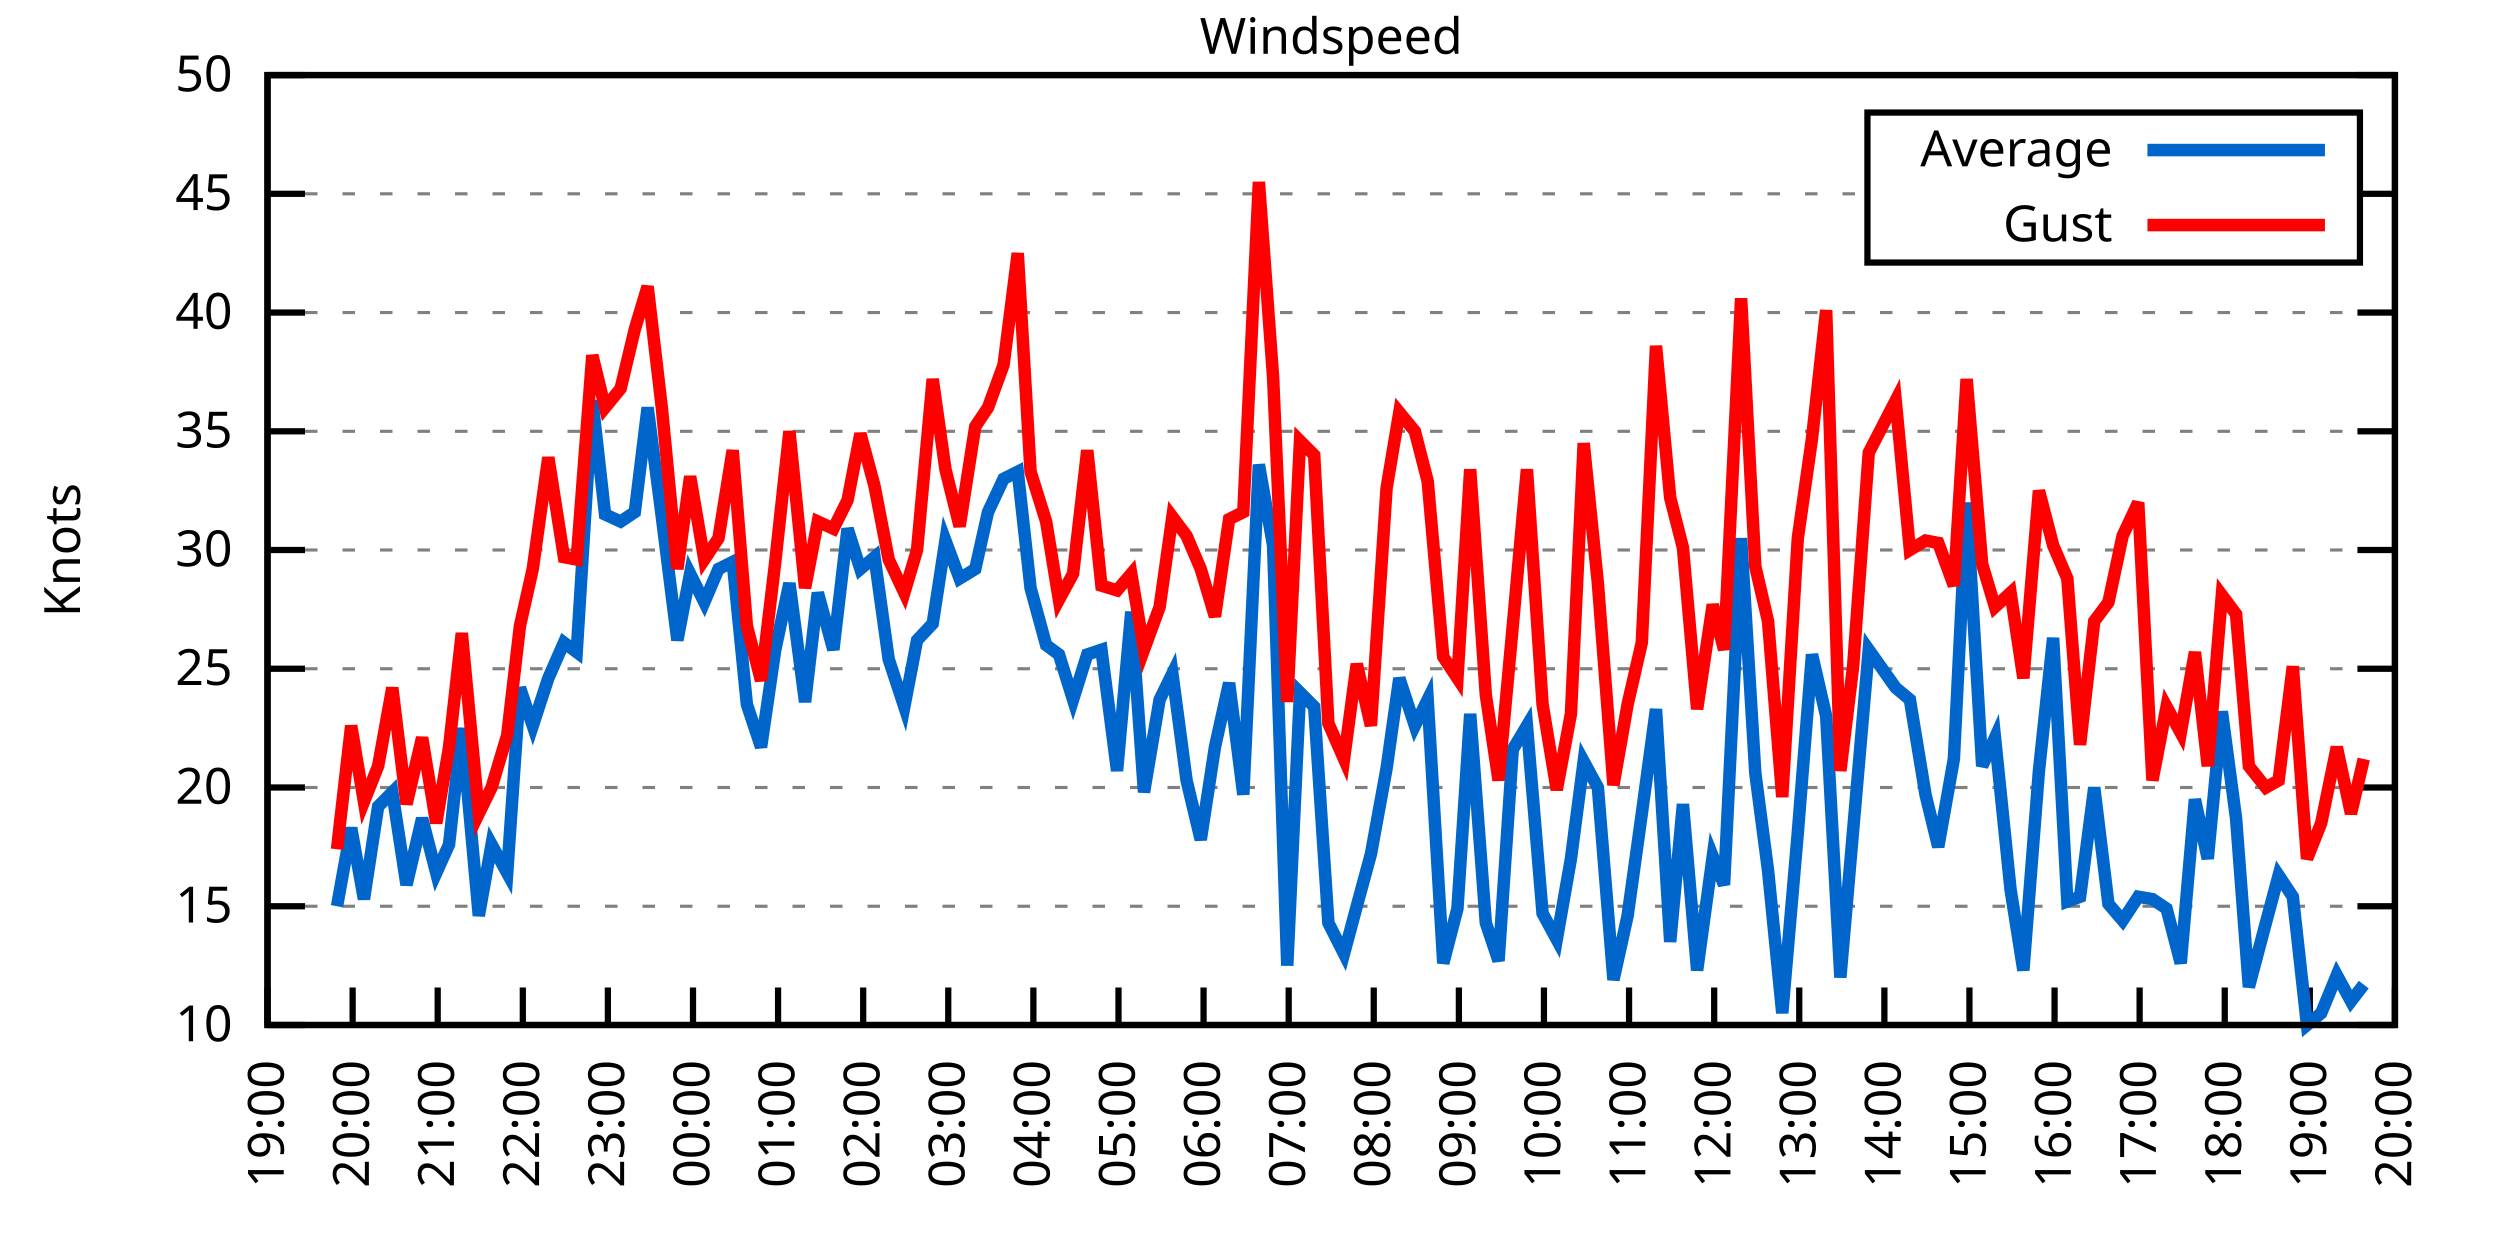
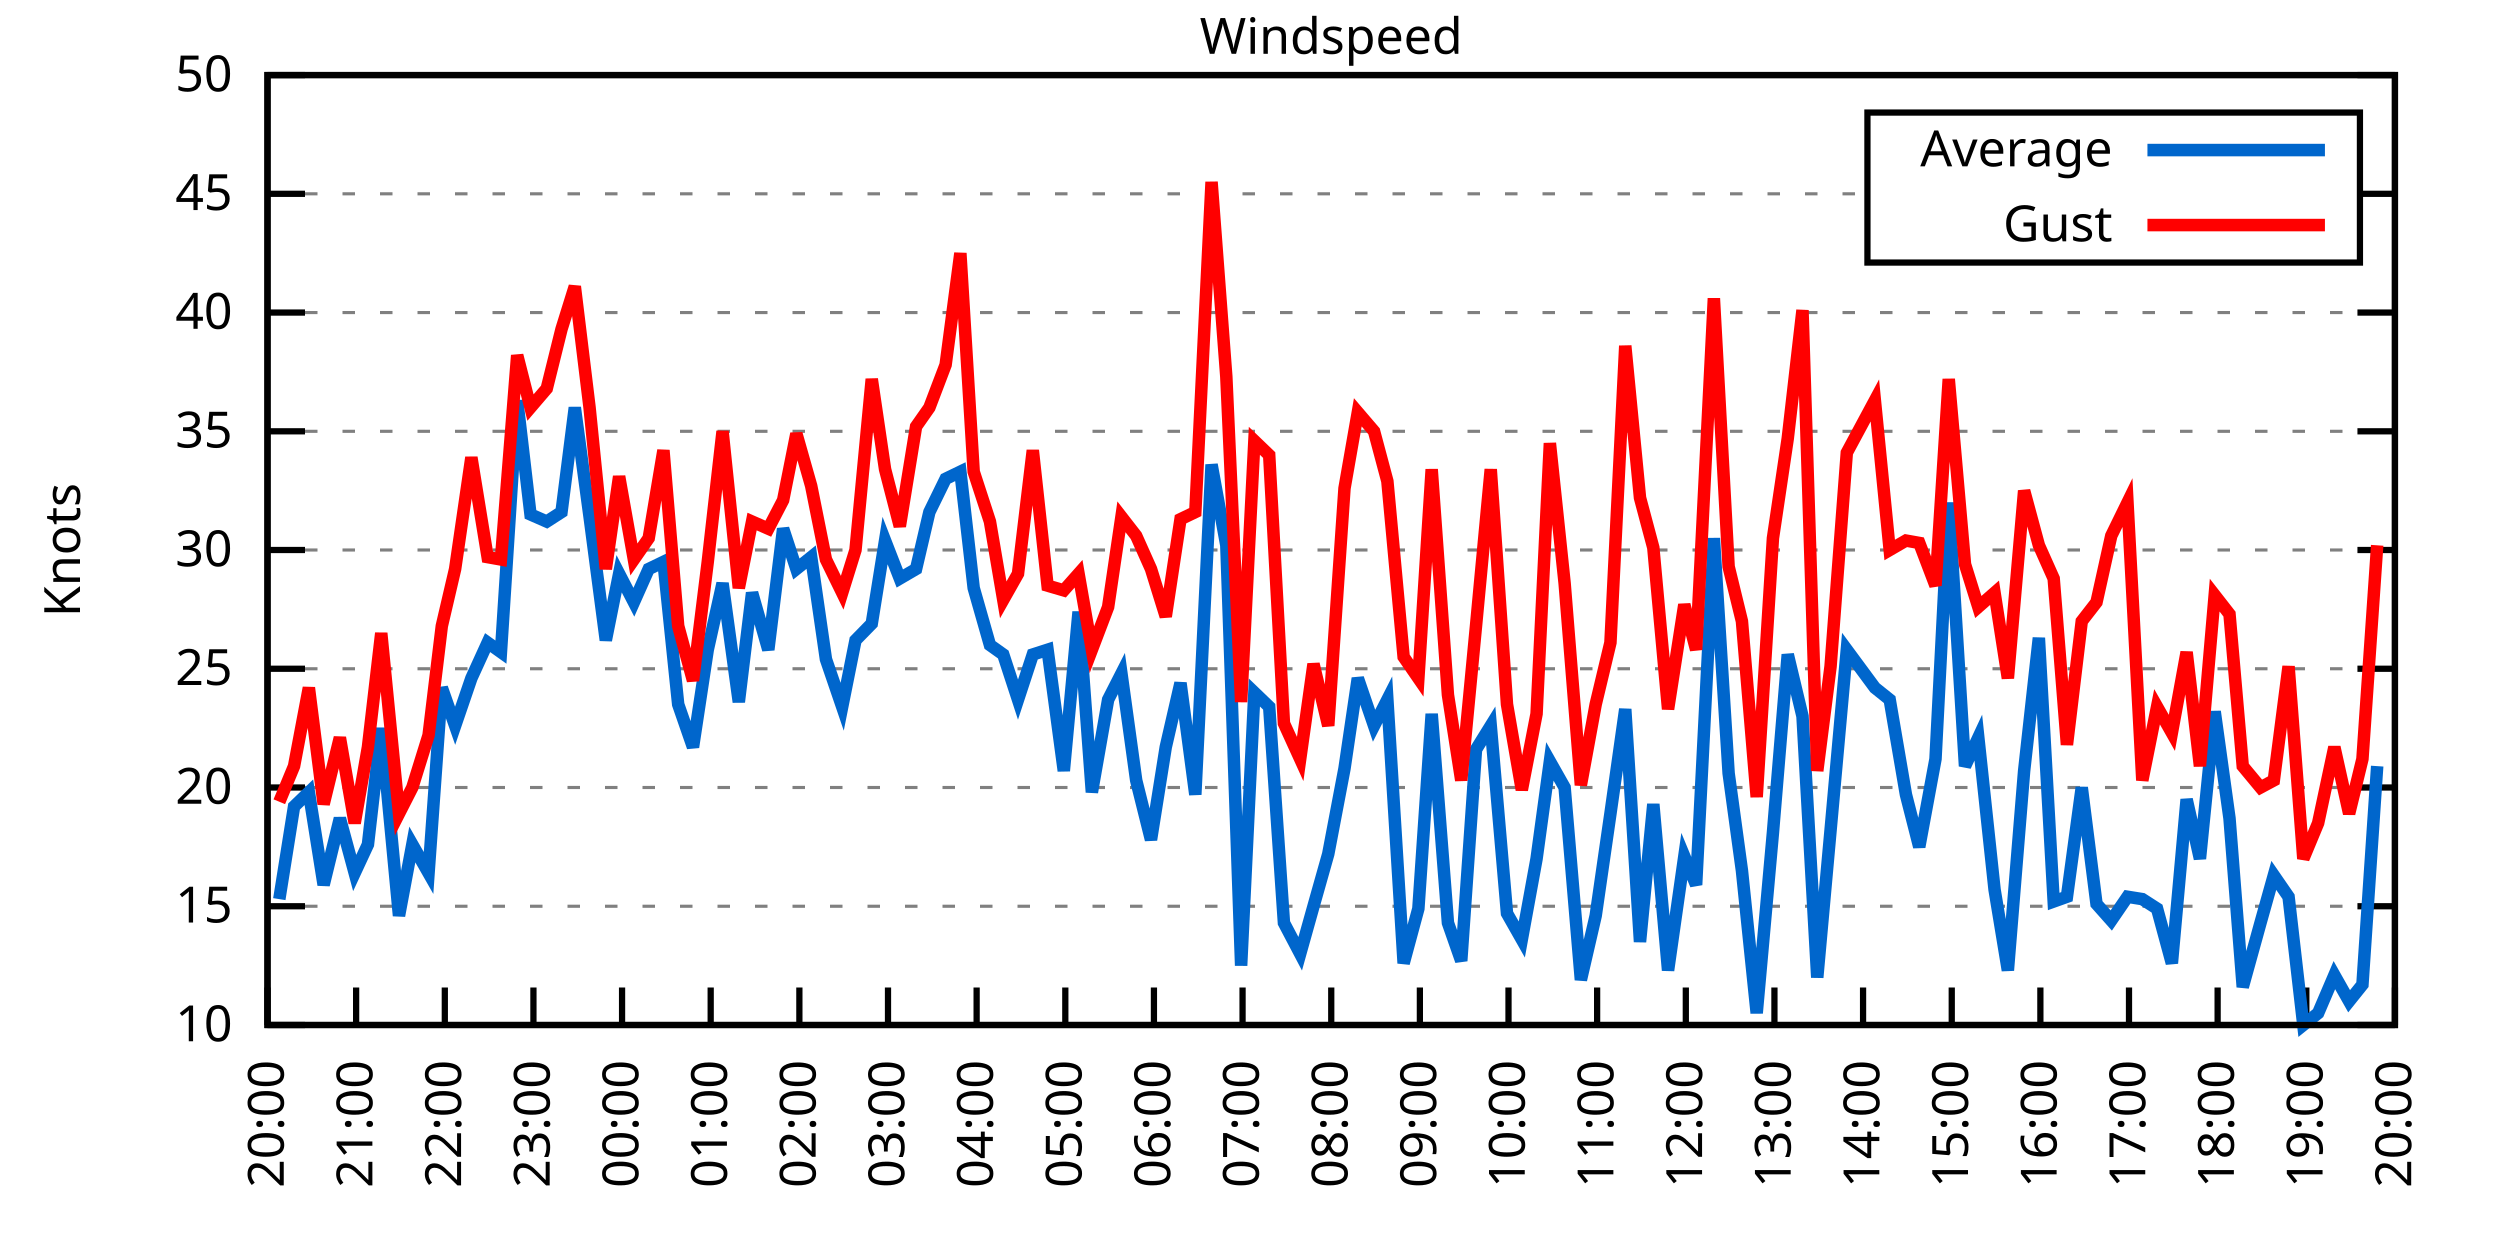
<svg xmlns="http://www.w3.org/2000/svg" xmlns:xlink="http://www.w3.org/1999/xlink" width="400" height="200" viewBox="0 0 400 200">
  <g id="gnuplot_canvas">
    <rect x="0" y="0" width="400" height="200" fill="none" />
    <defs>
      <circle id="gpDot" r="0.5" stroke-width="0.5" stroke="currentColor" />
      <path id="gpPt0" stroke-width="0.333" stroke="currentColor" d="M-1,0 h2 M0,-1 v2" />
      <path id="gpPt1" stroke-width="0.333" stroke="currentColor" d="M-1,-1 L1,1 M1,-1 L-1,1" />
      <path id="gpPt2" stroke-width="0.333" stroke="currentColor" d="M-1,0 L1,0 M0,-1 L0,1 M-1,-1 L1,1 M-1,1 L1,-1" />
      <rect id="gpPt3" stroke-width="0.333" stroke="currentColor" x="-1" y="-1" width="2" height="2" />
      <rect id="gpPt4" stroke-width="0.333" stroke="currentColor" fill="currentColor" x="-1" y="-1" width="2" height="2" />
      <circle id="gpPt5" stroke-width="0.333" stroke="currentColor" cx="0" cy="0" r="1" />
      <use xlink:href="#gpPt5" id="gpPt6" fill="currentColor" stroke="none" />
      <path id="gpPt7" stroke-width="0.333" stroke="currentColor" d="M0,-1.33 L-1.33,0.67 L1.33,0.67 z" />
      <use xlink:href="#gpPt7" id="gpPt8" fill="currentColor" stroke="none" />
      <use xlink:href="#gpPt7" id="gpPt9" stroke="currentColor" transform="rotate(180)" />
      <use xlink:href="#gpPt9" id="gpPt10" fill="currentColor" stroke="none" />
      <use xlink:href="#gpPt3" id="gpPt11" stroke="currentColor" transform="rotate(45)" />
      <use xlink:href="#gpPt11" id="gpPt12" fill="currentColor" stroke="none" />
      <path id="gpPt13" stroke-width="0.333" stroke="currentColor" d="M0,1.330 L1.265,0.411 L0.782,-1.067 L-0.782,-1.076 L-1.265,0.411 z" />
      <use xlink:href="#gpPt13" id="gpPt14" fill="currentColor" stroke="none" />
      <filter id="textbox" filterUnits="objectBoundingBox" x="0" y="0" height="1" width="1">
        <feFlood flood-color="white" flood-opacity="1" result="bgnd" />
        <feComposite in="SourceGraphic" in2="bgnd" operator="atop" />
      </filter>
      <filter id="greybox" filterUnits="objectBoundingBox" x="0" y="0" height="1" width="1">
        <feFlood flood-color="lightgrey" flood-opacity="1" result="grey" />
        <feComposite in="SourceGraphic" in2="grey" operator="atop" />
      </filter>
    </defs>
    <g fill="none" color="white" stroke="currentColor" stroke-width="1.00" stroke-linecap="butt" stroke-linejoin="miter">
</g>
    <g fill="none" color="black" stroke="currentColor" stroke-width="1.00" stroke-linecap="butt" stroke-linejoin="miter">
      <g stroke="none" shape-rendering="crispEdges">
        <polygon fill="rgb(255, 255, 255)" points="42.80,164.00 383.18,164.00 383.18,12.02 42.80,12.02 " />
      </g>
    </g>
    <g fill="none" color="black" stroke="currentColor" stroke-width="1.00" stroke-linecap="butt" stroke-linejoin="miter">
</g>
    <g fill="none" color="black" stroke="black" stroke-width="0.50" stroke-linecap="butt" stroke-linejoin="miter">
</g>
    <g fill="none" color="gray" stroke="currentColor" stroke-width="0.50" stroke-linecap="butt" stroke-linejoin="miter">
      <path stroke="gray" stroke-dasharray="2,4" class="gridline" d="M42.80,164.00 L383.19,164.00  " />
    </g>
    <g fill="none" color="gray" stroke="gray" stroke-width="1.00" stroke-linecap="butt" stroke-linejoin="miter">
</g>
    <g fill="none" color="black" stroke="currentColor" stroke-width="1.00" stroke-linecap="butt" stroke-linejoin="miter">
      <path stroke="black" d="M42.80,164.00 L48.80,164.00 M383.19,164.00 L377.19,164.00  " />
      <g transform="translate(37.20,166.60)" stroke="none" fill="black" font-family="Sans" font-size="8.00" text-anchor="end">
        <text>
          <tspan font-family="Sans"> 10</tspan>
        </text>
      </g>
    </g>
    <g fill="none" color="black" stroke="currentColor" stroke-width="1.00" stroke-linecap="butt" stroke-linejoin="miter">
</g>
    <g fill="none" color="black" stroke="black" stroke-width="0.50" stroke-linecap="butt" stroke-linejoin="miter">
</g>
    <g fill="none" color="gray" stroke="currentColor" stroke-width="0.50" stroke-linecap="butt" stroke-linejoin="miter">
      <path stroke="gray" stroke-dasharray="2,4" class="gridline" d="M42.80,145.00 L383.19,145.00  " />
    </g>
    <g fill="none" color="gray" stroke="gray" stroke-width="1.00" stroke-linecap="butt" stroke-linejoin="miter">
</g>
    <g fill="none" color="black" stroke="currentColor" stroke-width="1.00" stroke-linecap="butt" stroke-linejoin="miter">
      <path stroke="black" d="M42.80,145.00 L48.80,145.00 M383.19,145.00 L377.19,145.00  " />
      <g transform="translate(37.20,147.60)" stroke="none" fill="black" font-family="Sans" font-size="8.00" text-anchor="end">
        <text>
          <tspan font-family="Sans"> 15</tspan>
        </text>
      </g>
    </g>
    <g fill="none" color="black" stroke="currentColor" stroke-width="1.00" stroke-linecap="butt" stroke-linejoin="miter">
</g>
    <g fill="none" color="black" stroke="black" stroke-width="0.50" stroke-linecap="butt" stroke-linejoin="miter">
</g>
    <g fill="none" color="gray" stroke="currentColor" stroke-width="0.50" stroke-linecap="butt" stroke-linejoin="miter">
      <path stroke="gray" stroke-dasharray="2,4" class="gridline" d="M42.80,126.00 L383.19,126.00  " />
    </g>
    <g fill="none" color="gray" stroke="gray" stroke-width="1.00" stroke-linecap="butt" stroke-linejoin="miter">
</g>
    <g fill="none" color="black" stroke="currentColor" stroke-width="1.00" stroke-linecap="butt" stroke-linejoin="miter">
      <path stroke="black" d="M42.80,126.00 L48.80,126.00 M383.19,126.00 L377.19,126.00  " />
      <g transform="translate(37.20,128.60)" stroke="none" fill="black" font-family="Sans" font-size="8.00" text-anchor="end">
        <text>
          <tspan font-family="Sans"> 20</tspan>
        </text>
      </g>
    </g>
    <g fill="none" color="black" stroke="currentColor" stroke-width="1.00" stroke-linecap="butt" stroke-linejoin="miter">
</g>
    <g fill="none" color="black" stroke="black" stroke-width="0.50" stroke-linecap="butt" stroke-linejoin="miter">
</g>
    <g fill="none" color="gray" stroke="currentColor" stroke-width="0.50" stroke-linecap="butt" stroke-linejoin="miter">
      <path stroke="gray" stroke-dasharray="2,4" class="gridline" d="M42.80,107.00 L383.19,107.00  " />
    </g>
    <g fill="none" color="gray" stroke="gray" stroke-width="1.00" stroke-linecap="butt" stroke-linejoin="miter">
</g>
    <g fill="none" color="black" stroke="currentColor" stroke-width="1.00" stroke-linecap="butt" stroke-linejoin="miter">
      <path stroke="black" d="M42.80,107.00 L48.80,107.00 M383.19,107.00 L377.19,107.00  " />
      <g transform="translate(37.20,109.60)" stroke="none" fill="black" font-family="Sans" font-size="8.00" text-anchor="end">
        <text>
          <tspan font-family="Sans"> 25</tspan>
        </text>
      </g>
    </g>
    <g fill="none" color="black" stroke="currentColor" stroke-width="1.00" stroke-linecap="butt" stroke-linejoin="miter">
</g>
    <g fill="none" color="black" stroke="black" stroke-width="0.50" stroke-linecap="butt" stroke-linejoin="miter">
</g>
    <g fill="none" color="gray" stroke="currentColor" stroke-width="0.50" stroke-linecap="butt" stroke-linejoin="miter">
      <path stroke="gray" stroke-dasharray="2,4" class="gridline" d="M42.80,88.00 L383.19,88.00  " />
    </g>
    <g fill="none" color="gray" stroke="gray" stroke-width="1.00" stroke-linecap="butt" stroke-linejoin="miter">
</g>
    <g fill="none" color="black" stroke="currentColor" stroke-width="1.00" stroke-linecap="butt" stroke-linejoin="miter">
      <path stroke="black" d="M42.80,88.00 L48.80,88.00 M383.19,88.00 L377.19,88.00  " />
      <g transform="translate(37.20,90.60)" stroke="none" fill="black" font-family="Sans" font-size="8.00" text-anchor="end">
        <text>
          <tspan font-family="Sans"> 30</tspan>
        </text>
      </g>
    </g>
    <g fill="none" color="black" stroke="currentColor" stroke-width="1.00" stroke-linecap="butt" stroke-linejoin="miter">
</g>
    <g fill="none" color="black" stroke="black" stroke-width="0.50" stroke-linecap="butt" stroke-linejoin="miter">
</g>
    <g fill="none" color="gray" stroke="currentColor" stroke-width="0.50" stroke-linecap="butt" stroke-linejoin="miter">
      <path stroke="gray" stroke-dasharray="2,4" class="gridline" d="M42.80,69.01 L383.19,69.01  " />
    </g>
    <g fill="none" color="gray" stroke="gray" stroke-width="1.00" stroke-linecap="butt" stroke-linejoin="miter">
</g>
    <g fill="none" color="black" stroke="currentColor" stroke-width="1.00" stroke-linecap="butt" stroke-linejoin="miter">
      <path stroke="black" d="M42.80,69.01 L48.80,69.01 M383.19,69.01 L377.19,69.01  " />
      <g transform="translate(37.20,71.61)" stroke="none" fill="black" font-family="Sans" font-size="8.00" text-anchor="end">
        <text>
          <tspan font-family="Sans"> 35</tspan>
        </text>
      </g>
    </g>
    <g fill="none" color="black" stroke="currentColor" stroke-width="1.00" stroke-linecap="butt" stroke-linejoin="miter">
</g>
    <g fill="none" color="black" stroke="black" stroke-width="0.50" stroke-linecap="butt" stroke-linejoin="miter">
</g>
    <g fill="none" color="gray" stroke="currentColor" stroke-width="0.50" stroke-linecap="butt" stroke-linejoin="miter">
      <path stroke="gray" stroke-dasharray="2,4" class="gridline" d="M42.80,50.01 L383.19,50.01  " />
    </g>
    <g fill="none" color="gray" stroke="gray" stroke-width="1.00" stroke-linecap="butt" stroke-linejoin="miter">
</g>
    <g fill="none" color="black" stroke="currentColor" stroke-width="1.00" stroke-linecap="butt" stroke-linejoin="miter">
      <path stroke="black" d="M42.80,50.01 L48.80,50.01 M383.19,50.01 L377.19,50.01  " />
      <g transform="translate(37.20,52.61)" stroke="none" fill="black" font-family="Sans" font-size="8.00" text-anchor="end">
        <text>
          <tspan font-family="Sans"> 40</tspan>
        </text>
      </g>
    </g>
    <g fill="none" color="black" stroke="currentColor" stroke-width="1.00" stroke-linecap="butt" stroke-linejoin="miter">
</g>
    <g fill="none" color="black" stroke="black" stroke-width="0.50" stroke-linecap="butt" stroke-linejoin="miter">
</g>
    <g fill="none" color="gray" stroke="currentColor" stroke-width="0.50" stroke-linecap="butt" stroke-linejoin="miter">
      <path stroke="gray" stroke-dasharray="2,4" class="gridline" d="M42.80,31.01 L298.79,31.01 M377.59,31.01 L383.19,31.01  " />
    </g>
    <g fill="none" color="gray" stroke="gray" stroke-width="1.00" stroke-linecap="butt" stroke-linejoin="miter">
</g>
    <g fill="none" color="black" stroke="currentColor" stroke-width="1.00" stroke-linecap="butt" stroke-linejoin="miter">
      <path stroke="black" d="M42.80,31.01 L48.80,31.01 M383.19,31.01 L377.19,31.01  " />
      <g transform="translate(37.20,33.61)" stroke="none" fill="black" font-family="Sans" font-size="8.00" text-anchor="end">
        <text>
          <tspan font-family="Sans"> 45</tspan>
        </text>
      </g>
    </g>
    <g fill="none" color="black" stroke="currentColor" stroke-width="1.00" stroke-linecap="butt" stroke-linejoin="miter">
</g>
    <g fill="none" color="black" stroke="black" stroke-width="0.50" stroke-linecap="butt" stroke-linejoin="miter">
</g>
    <g fill="none" color="gray" stroke="currentColor" stroke-width="0.50" stroke-linecap="butt" stroke-linejoin="miter">
      <path stroke="gray" stroke-dasharray="2,4" class="gridline" d="M42.80,12.01 L383.19,12.01  " />
    </g>
    <g fill="none" color="gray" stroke="gray" stroke-width="1.00" stroke-linecap="butt" stroke-linejoin="miter">
</g>
    <g fill="none" color="black" stroke="currentColor" stroke-width="1.00" stroke-linecap="butt" stroke-linejoin="miter">
      <path stroke="black" d="M42.80,12.01 L48.80,12.01 M383.19,12.01 L377.19,12.01  " />
      <g transform="translate(37.20,14.61)" stroke="none" fill="black" font-family="Sans" font-size="8.00" text-anchor="end">
        <text>
          <tspan font-family="Sans"> 50</tspan>
        </text>
      </g>
    </g>
    <g fill="none" color="black" stroke="currentColor" stroke-width="1.00" stroke-linecap="butt" stroke-linejoin="miter">
      <path stroke="black" d="M42.80,164.00 L42.80,158.00  " />
      <g transform="translate(45.40,169.60) rotate(270.00)" stroke="none" fill="black" font-family="Sans" font-size="8.00" text-anchor="end">
        <text>
-           <tspan font-family="Sans">19:00</tspan>
-         </text>
-       </g>
-     </g>
-     <g fill="none" color="black" stroke="currentColor" stroke-width="1.00" stroke-linecap="butt" stroke-linejoin="miter">
-       <path stroke="black" d="M56.42,164.00 L56.42,158.00  " />
-       <g transform="translate(59.02,169.60) rotate(270.00)" stroke="none" fill="black" font-family="Sans" font-size="8.00" text-anchor="end">
-         <text>
          <tspan font-family="Sans">20:00</tspan>
        </text>
      </g>
    </g>
    <g fill="none" color="black" stroke="currentColor" stroke-width="1.00" stroke-linecap="butt" stroke-linejoin="miter">
-       <path stroke="black" d="M70.03,164.00 L70.03,158.00  " />
-       <g transform="translate(72.63,169.60) rotate(270.00)" stroke="none" fill="black" font-family="Sans" font-size="8.00" text-anchor="end">
+       <path stroke="black" d="M56.98,164.00 L56.98,158.00  " />
+       <g transform="translate(59.58,169.60) rotate(270.00)" stroke="none" fill="black" font-family="Sans" font-size="8.00" text-anchor="end">
        <text>
          <tspan font-family="Sans">21:00</tspan>
        </text>
      </g>
    </g>
    <g fill="none" color="black" stroke="currentColor" stroke-width="1.00" stroke-linecap="butt" stroke-linejoin="miter">
-       <path stroke="black" d="M83.65,164.00 L83.65,158.00  " />
-       <g transform="translate(86.25,169.60) rotate(270.00)" stroke="none" fill="black" font-family="Sans" font-size="8.00" text-anchor="end">
+       <path stroke="black" d="M71.17,164.00 L71.17,158.00  " />
+       <g transform="translate(73.77,169.60) rotate(270.00)" stroke="none" fill="black" font-family="Sans" font-size="8.00" text-anchor="end">
        <text>
          <tspan font-family="Sans">22:00</tspan>
        </text>
      </g>
    </g>
    <g fill="none" color="black" stroke="currentColor" stroke-width="1.00" stroke-linecap="butt" stroke-linejoin="miter">
-       <path stroke="black" d="M97.26,164.00 L97.26,158.00  " />
-       <g transform="translate(99.86,169.60) rotate(270.00)" stroke="none" fill="black" font-family="Sans" font-size="8.00" text-anchor="end">
+       <path stroke="black" d="M85.35,164.00 L85.35,158.00  " />
+       <g transform="translate(87.95,169.60) rotate(270.00)" stroke="none" fill="black" font-family="Sans" font-size="8.00" text-anchor="end">
        <text>
          <tspan font-family="Sans">23:00</tspan>
        </text>
      </g>
    </g>
    <g fill="none" color="black" stroke="currentColor" stroke-width="1.00" stroke-linecap="butt" stroke-linejoin="miter">
-       <path stroke="black" d="M110.88,164.00 L110.88,158.00  " />
-       <g transform="translate(113.48,169.60) rotate(270.00)" stroke="none" fill="black" font-family="Sans" font-size="8.00" text-anchor="end">
+       <path stroke="black" d="M99.53,164.00 L99.53,158.00  " />
+       <g transform="translate(102.13,169.60) rotate(270.00)" stroke="none" fill="black" font-family="Sans" font-size="8.00" text-anchor="end">
        <text>
          <tspan font-family="Sans">00:00</tspan>
        </text>
      </g>
    </g>
    <g fill="none" color="black" stroke="currentColor" stroke-width="1.00" stroke-linecap="butt" stroke-linejoin="miter">
-       <path stroke="black" d="M124.49,164.00 L124.49,158.00  " />
-       <g transform="translate(127.09,169.60) rotate(270.00)" stroke="none" fill="black" font-family="Sans" font-size="8.00" text-anchor="end">
+       <path stroke="black" d="M113.71,164.00 L113.71,158.00  " />
+       <g transform="translate(116.31,169.60) rotate(270.00)" stroke="none" fill="black" font-family="Sans" font-size="8.00" text-anchor="end">
        <text>
          <tspan font-family="Sans">01:00</tspan>
        </text>
      </g>
    </g>
    <g fill="none" color="black" stroke="currentColor" stroke-width="1.00" stroke-linecap="butt" stroke-linejoin="miter">
-       <path stroke="black" d="M138.11,164.00 L138.11,158.00  " />
-       <g transform="translate(140.71,169.60) rotate(270.00)" stroke="none" fill="black" font-family="Sans" font-size="8.00" text-anchor="end">
+       <path stroke="black" d="M127.90,164.00 L127.90,158.00  " />
+       <g transform="translate(130.50,169.60) rotate(270.00)" stroke="none" fill="black" font-family="Sans" font-size="8.00" text-anchor="end">
        <text>
          <tspan font-family="Sans">02:00</tspan>
        </text>
      </g>
    </g>
    <g fill="none" color="black" stroke="currentColor" stroke-width="1.00" stroke-linecap="butt" stroke-linejoin="miter">
-       <path stroke="black" d="M151.72,164.00 L151.72,158.00  " />
-       <g transform="translate(154.32,169.60) rotate(270.00)" stroke="none" fill="black" font-family="Sans" font-size="8.00" text-anchor="end">
+       <path stroke="black" d="M142.08,164.00 L142.08,158.00  " />
+       <g transform="translate(144.68,169.60) rotate(270.00)" stroke="none" fill="black" font-family="Sans" font-size="8.00" text-anchor="end">
        <text>
          <tspan font-family="Sans">03:00</tspan>
        </text>
      </g>
    </g>
    <g fill="none" color="black" stroke="currentColor" stroke-width="1.00" stroke-linecap="butt" stroke-linejoin="miter">
-       <path stroke="black" d="M165.34,164.00 L165.34,158.00  " />
-       <g transform="translate(167.94,169.60) rotate(270.00)" stroke="none" fill="black" font-family="Sans" font-size="8.00" text-anchor="end">
+       <path stroke="black" d="M156.26,164.00 L156.26,158.00  " />
+       <g transform="translate(158.86,169.60) rotate(270.00)" stroke="none" fill="black" font-family="Sans" font-size="8.00" text-anchor="end">
        <text>
          <tspan font-family="Sans">04:00</tspan>
        </text>
      </g>
    </g>
    <g fill="none" color="black" stroke="currentColor" stroke-width="1.00" stroke-linecap="butt" stroke-linejoin="miter">
-       <path stroke="black" d="M178.96,164.00 L178.96,158.00  " />
-       <g transform="translate(181.56,169.60) rotate(270.00)" stroke="none" fill="black" font-family="Sans" font-size="8.00" text-anchor="end">
+       <path stroke="black" d="M170.45,164.00 L170.45,158.00  " />
+       <g transform="translate(173.05,169.60) rotate(270.00)" stroke="none" fill="black" font-family="Sans" font-size="8.00" text-anchor="end">
        <text>
          <tspan font-family="Sans">05:00</tspan>
        </text>
      </g>
    </g>
    <g fill="none" color="black" stroke="currentColor" stroke-width="1.00" stroke-linecap="butt" stroke-linejoin="miter">
-       <path stroke="black" d="M192.57,164.00 L192.57,158.00  " />
-       <g transform="translate(195.17,169.60) rotate(270.00)" stroke="none" fill="black" font-family="Sans" font-size="8.00" text-anchor="end">
+       <path stroke="black" d="M184.63,164.00 L184.63,158.00  " />
+       <g transform="translate(187.23,169.60) rotate(270.00)" stroke="none" fill="black" font-family="Sans" font-size="8.00" text-anchor="end">
        <text>
          <tspan font-family="Sans">06:00</tspan>
        </text>
      </g>
    </g>
    <g fill="none" color="black" stroke="currentColor" stroke-width="1.00" stroke-linecap="butt" stroke-linejoin="miter">
-       <path stroke="black" d="M206.19,164.00 L206.19,158.00  " />
-       <g transform="translate(208.79,169.60) rotate(270.00)" stroke="none" fill="black" font-family="Sans" font-size="8.00" text-anchor="end">
+       <path stroke="black" d="M198.81,164.00 L198.81,158.00  " />
+       <g transform="translate(201.41,169.60) rotate(270.00)" stroke="none" fill="black" font-family="Sans" font-size="8.00" text-anchor="end">
        <text>
          <tspan font-family="Sans">07:00</tspan>
        </text>
      </g>
    </g>
    <g fill="none" color="black" stroke="currentColor" stroke-width="1.00" stroke-linecap="butt" stroke-linejoin="miter">
-       <path stroke="black" d="M219.80,164.00 L219.80,158.00  " />
-       <g transform="translate(222.40,169.60) rotate(270.00)" stroke="none" fill="black" font-family="Sans" font-size="8.00" text-anchor="end">
+       <path stroke="black" d="M213.00,164.00 L213.00,158.00  " />
+       <g transform="translate(215.60,169.60) rotate(270.00)" stroke="none" fill="black" font-family="Sans" font-size="8.00" text-anchor="end">
        <text>
          <tspan font-family="Sans">08:00</tspan>
        </text>
      </g>
    </g>
    <g fill="none" color="black" stroke="currentColor" stroke-width="1.00" stroke-linecap="butt" stroke-linejoin="miter">
-       <path stroke="black" d="M233.42,164.00 L233.42,158.00  " />
-       <g transform="translate(236.02,169.60) rotate(270.00)" stroke="none" fill="black" font-family="Sans" font-size="8.00" text-anchor="end">
+       <path stroke="black" d="M227.18,164.00 L227.18,158.00  " />
+       <g transform="translate(229.78,169.60) rotate(270.00)" stroke="none" fill="black" font-family="Sans" font-size="8.00" text-anchor="end">
        <text>
          <tspan font-family="Sans">09:00</tspan>
        </text>
      </g>
    </g>
    <g fill="none" color="black" stroke="currentColor" stroke-width="1.00" stroke-linecap="butt" stroke-linejoin="miter">
-       <path stroke="black" d="M247.03,164.00 L247.03,158.00  " />
-       <g transform="translate(249.63,169.60) rotate(270.00)" stroke="none" fill="black" font-family="Sans" font-size="8.00" text-anchor="end">
+       <path stroke="black" d="M241.36,164.00 L241.36,158.00  " />
+       <g transform="translate(243.96,169.60) rotate(270.00)" stroke="none" fill="black" font-family="Sans" font-size="8.00" text-anchor="end">
        <text>
          <tspan font-family="Sans">10:00</tspan>
        </text>
      </g>
    </g>
    <g fill="none" color="black" stroke="currentColor" stroke-width="1.00" stroke-linecap="butt" stroke-linejoin="miter">
-       <path stroke="black" d="M260.65,164.00 L260.65,158.00  " />
-       <g transform="translate(263.25,169.60) rotate(270.00)" stroke="none" fill="black" font-family="Sans" font-size="8.00" text-anchor="end">
+       <path stroke="black" d="M255.54,164.00 L255.54,158.00  " />
+       <g transform="translate(258.14,169.60) rotate(270.00)" stroke="none" fill="black" font-family="Sans" font-size="8.00" text-anchor="end">
        <text>
          <tspan font-family="Sans">11:00</tspan>
        </text>
      </g>
    </g>
    <g fill="none" color="black" stroke="currentColor" stroke-width="1.00" stroke-linecap="butt" stroke-linejoin="miter">
-       <path stroke="black" d="M274.27,164.00 L274.27,158.00  " />
-       <g transform="translate(276.87,169.60) rotate(270.00)" stroke="none" fill="black" font-family="Sans" font-size="8.00" text-anchor="end">
+       <path stroke="black" d="M269.73,164.00 L269.73,158.00  " />
+       <g transform="translate(272.33,169.60) rotate(270.00)" stroke="none" fill="black" font-family="Sans" font-size="8.00" text-anchor="end">
        <text>
          <tspan font-family="Sans">12:00</tspan>
        </text>
      </g>
    </g>
    <g fill="none" color="black" stroke="currentColor" stroke-width="1.00" stroke-linecap="butt" stroke-linejoin="miter">
-       <path stroke="black" d="M287.88,164.00 L287.88,158.00  " />
-       <g transform="translate(290.48,169.60) rotate(270.00)" stroke="none" fill="black" font-family="Sans" font-size="8.00" text-anchor="end">
+       <path stroke="black" d="M283.91,164.00 L283.91,158.00  " />
+       <g transform="translate(286.51,169.60) rotate(270.00)" stroke="none" fill="black" font-family="Sans" font-size="8.00" text-anchor="end">
        <text>
          <tspan font-family="Sans">13:00</tspan>
        </text>
      </g>
    </g>
    <g fill="none" color="black" stroke="currentColor" stroke-width="1.00" stroke-linecap="butt" stroke-linejoin="miter">
-       <path stroke="black" d="M301.50,164.00 L301.50,158.00  " />
-       <g transform="translate(304.10,169.60) rotate(270.00)" stroke="none" fill="black" font-family="Sans" font-size="8.00" text-anchor="end">
+       <path stroke="black" d="M298.09,164.00 L298.09,158.00  " />
+       <g transform="translate(300.69,169.60) rotate(270.00)" stroke="none" fill="black" font-family="Sans" font-size="8.00" text-anchor="end">
        <text>
          <tspan font-family="Sans">14:00</tspan>
        </text>
      </g>
    </g>
    <g fill="none" color="black" stroke="currentColor" stroke-width="1.00" stroke-linecap="butt" stroke-linejoin="miter">
-       <path stroke="black" d="M315.11,164.00 L315.11,158.00  " />
-       <g transform="translate(317.71,169.60) rotate(270.00)" stroke="none" fill="black" font-family="Sans" font-size="8.00" text-anchor="end">
+       <path stroke="black" d="M312.28,164.00 L312.28,158.00  " />
+       <g transform="translate(314.88,169.60) rotate(270.00)" stroke="none" fill="black" font-family="Sans" font-size="8.00" text-anchor="end">
        <text>
          <tspan font-family="Sans">15:00</tspan>
        </text>
      </g>
    </g>
    <g fill="none" color="black" stroke="currentColor" stroke-width="1.00" stroke-linecap="butt" stroke-linejoin="miter">
-       <path stroke="black" d="M328.73,164.00 L328.73,158.00  " />
-       <g transform="translate(331.33,169.60) rotate(270.00)" stroke="none" fill="black" font-family="Sans" font-size="8.00" text-anchor="end">
+       <path stroke="black" d="M326.46,164.00 L326.46,158.00  " />
+       <g transform="translate(329.06,169.60) rotate(270.00)" stroke="none" fill="black" font-family="Sans" font-size="8.00" text-anchor="end">
        <text>
          <tspan font-family="Sans">16:00</tspan>
        </text>
      </g>
    </g>
    <g fill="none" color="black" stroke="currentColor" stroke-width="1.00" stroke-linecap="butt" stroke-linejoin="miter">
-       <path stroke="black" d="M342.34,164.00 L342.34,158.00  " />
-       <g transform="translate(344.94,169.60) rotate(270.00)" stroke="none" fill="black" font-family="Sans" font-size="8.00" text-anchor="end">
+       <path stroke="black" d="M340.64,164.00 L340.64,158.00  " />
+       <g transform="translate(343.24,169.60) rotate(270.00)" stroke="none" fill="black" font-family="Sans" font-size="8.00" text-anchor="end">
        <text>
          <tspan font-family="Sans">17:00</tspan>
        </text>
      </g>
    </g>
    <g fill="none" color="black" stroke="currentColor" stroke-width="1.00" stroke-linecap="butt" stroke-linejoin="miter">
-       <path stroke="black" d="M355.96,164.00 L355.96,158.00  " />
-       <g transform="translate(358.56,169.60) rotate(270.00)" stroke="none" fill="black" font-family="Sans" font-size="8.00" text-anchor="end">
+       <path stroke="black" d="M354.82,164.00 L354.82,158.00  " />
+       <g transform="translate(357.42,169.60) rotate(270.00)" stroke="none" fill="black" font-family="Sans" font-size="8.00" text-anchor="end">
        <text>
          <tspan font-family="Sans">18:00</tspan>
        </text>
      </g>
    </g>
    <g fill="none" color="black" stroke="currentColor" stroke-width="1.00" stroke-linecap="butt" stroke-linejoin="miter">
-       <path stroke="black" d="M369.57,164.00 L369.57,158.00  " />
-       <g transform="translate(372.17,169.60) rotate(270.00)" stroke="none" fill="black" font-family="Sans" font-size="8.00" text-anchor="end">
+       <path stroke="black" d="M369.01,164.00 L369.01,158.00  " />
+       <g transform="translate(371.61,169.60) rotate(270.00)" stroke="none" fill="black" font-family="Sans" font-size="8.00" text-anchor="end">
        <text>
          <tspan font-family="Sans">19:00</tspan>
        </text>
      </g>
    </g>
    <g fill="none" color="black" stroke="currentColor" stroke-width="1.00" stroke-linecap="butt" stroke-linejoin="miter">
      <path stroke="black" d="M383.19,164.00 L383.19,158.00  " />
      <g transform="translate(385.79,169.60) rotate(270.00)" stroke="none" fill="black" font-family="Sans" font-size="8.00" text-anchor="end">
        <text>
          <tspan font-family="Sans">20:00</tspan>
        </text>
      </g>
    </g>
    <g fill="none" color="black" stroke="currentColor" stroke-width="1.00" stroke-linecap="butt" stroke-linejoin="miter">
</g>
    <g fill="none" color="black" stroke="currentColor" stroke-width="1.00" stroke-linecap="butt" stroke-linejoin="miter">
      <path stroke="black" d="M42.80,12.01 L42.80,164.00 L383.19,164.00 L383.19,12.01 L42.80,12.01 Z  " />
    </g>
    <g fill="none" color="black" stroke="currentColor" stroke-width="1.00" stroke-linecap="butt" stroke-linejoin="miter">
</g>
    <g fill="none" color="black" stroke="currentColor" stroke-width="1.00" stroke-linecap="butt" stroke-linejoin="miter">
      <path stroke="black" d="M298.79,42.01 L298.79,18.01 L377.59,18.01 L377.59,42.01 L298.79,42.01 Z  " />
    </g>
    <g id="Windspeed_plot_1">
      <g fill="none" color="white" stroke="black" stroke-width="2.00" stroke-linecap="butt" stroke-linejoin="miter">
</g>
      <g fill="none" color="black" stroke="currentColor" stroke-width="2.00" stroke-linecap="butt" stroke-linejoin="miter">
        <g transform="translate(337.99,26.61)" stroke="none" fill="black" font-family="Sans" font-size="8.00" text-anchor="end">
          <text>
            <tspan font-family="Sans">Average</tspan>
          </text>
        </g>
      </g>
      <g fill="none" color="black" stroke="currentColor" stroke-width="2.00" stroke-linecap="butt" stroke-linejoin="miter">
-         <path stroke="rgb(  0, 102, 204)" d="M343.59,24.01 L371.99,24.01 M53.92,145.00 L56.19,132.46 L58.23,143.86 L60.50,129.04 L62.77,126.76 L65.04,141.58   L67.54,130.94 L69.80,139.68 L71.85,135.12 L73.89,116.50 L76.61,146.52 L78.65,135.12 L81.15,139.68 L83.19,110.04   L85.24,116.12 L87.73,108.52 L90.23,102.82 L92.27,104.34 L94.77,64.07 L96.81,82.31 L99.30,83.45 L101.57,81.93   L103.62,65.21 L105.89,82.69 L108.38,102.44 L110.42,91.80 L112.69,96.36 L114.96,91.04 L117.23,89.90 L119.50,112.70   L121.77,119.54 L124.04,103.96 L126.31,93.32 L128.81,112.32 L130.85,94.84 L133.34,103.96 L135.61,84.59 L137.66,91.04   L139.92,89.14 L142.19,105.48 L144.69,113.08 L146.73,102.44 L149.23,99.78 L151.27,86.49 L153.54,92.56 L156.04,91.04   L158.08,81.93 L160.57,76.61 L162.84,75.47 L164.89,94.08 L167.38,103.20 L169.43,104.72 L171.69,111.94 L173.96,104.72   L176.23,103.96 L178.73,123.34 L181.00,97.88 L183.04,126.76 L185.54,111.94 L187.58,107.76 L189.85,124.86 L192.12,134.36   L194.39,119.54 L196.66,109.28 L198.93,127.14 L201.42,74.33 L203.69,87.25 L205.96,154.50 L208.00,110.80 L210.27,113.08   L212.54,147.66 L215.04,152.60 L217.08,145.00 L219.35,136.64 L221.85,122.96 L223.89,108.52 L226.38,116.12 L228.43,111.94   L230.92,154.12 L233.19,145.38 L235.23,114.22 L237.73,147.66 L239.77,153.74 L242.04,119.92 L244.31,116.12 L246.81,146.14   L249.08,150.32 L251.35,137.40 L253.39,121.82 L255.66,126.00 L258.15,156.78 L260.42,146.52 L262.69,130.18 L264.96,113.46   L267.23,150.70 L269.27,128.66 L271.54,155.26 L274.04,137.02 L275.85,141.58 L278.58,86.11 L280.85,123.72 L282.89,139.30   L285.16,162.10 L287.65,133.22 L289.92,104.72 L292.19,114.60 L294.46,156.40 L296.50,132.84 L299.00,103.96 L303.31,110.04   L305.58,111.94 L308.08,127.14 L310.12,135.50 L312.62,121.44 L314.66,80.41 L317.15,122.58 L319.20,118.02 L321.69,142.34   L323.74,155.26 L326.23,123.34 L328.50,102.06 L330.77,144.24 L332.81,143.48 L335.08,126.00 L337.35,144.62 L339.62,147.28   L342.12,143.48 L344.39,143.86 L346.65,145.38 L348.92,154.12 L351.19,127.90 L353.24,137.40 L355.50,113.84 L357.77,130.94   L359.82,157.92 L362.54,147.66 L364.58,140.06 L366.85,143.48 L369.12,164.00 L371.39,162.10 L373.89,156.02 L376.16,160.20   L378.20,157.54  " />
+         <path stroke="rgb(  0, 102, 204)" d="M343.59,24.01 L371.99,24.01 M44.69,143.86 L47.05,129.04 L49.42,126.76 L51.78,141.58 L54.38,130.94 L56.75,139.68   L58.87,135.12 L61.00,116.50 L63.84,146.52 L65.97,135.12 L68.57,139.68 L70.69,110.04 L72.82,116.12 L75.42,108.52   L78.02,102.82 L80.15,104.34 L82.75,64.07 L84.88,82.31 L87.48,83.45 L89.84,81.93 L91.97,65.21 L94.33,82.69   L96.93,102.44 L99.06,91.80 L101.42,96.36 L103.79,91.04 L106.15,89.90 L108.51,112.70 L110.88,119.54 L113.24,103.96   L115.61,93.32 L118.21,112.32 L120.33,94.84 L122.93,103.96 L125.30,84.59 L127.42,91.04 L129.79,89.14 L132.15,105.48   L134.75,113.08 L136.88,102.44 L139.48,99.78 L141.61,86.49 L143.97,92.56 L146.57,91.04 L148.70,81.93 L151.30,76.61   L153.66,75.47 L155.79,94.08 L158.39,103.20 L160.52,104.72 L162.88,111.94 L165.25,104.72 L167.61,103.96 L170.21,123.34   L172.57,97.88 L174.70,126.76 L177.30,111.94 L179.43,107.76 L181.79,124.86 L184.16,134.36 L186.52,119.54 L188.88,109.28   L191.25,127.14 L193.85,74.33 L196.21,87.25 L198.58,154.50 L200.70,110.80 L203.07,113.08 L205.43,147.66 L208.03,152.60   L210.16,145.00 L212.52,136.64 L215.12,122.96 L217.25,108.52 L219.85,116.12 L221.98,111.94 L224.58,154.12 L226.94,145.38   L229.07,114.22 L231.67,147.66 L233.80,153.74 L236.16,119.92 L238.52,116.12 L241.12,146.14 L243.49,150.32 L245.85,137.40   L247.98,121.82 L250.34,126.00 L252.94,156.78 L255.31,146.52 L257.67,130.18 L260.04,113.46 L262.40,150.70 L264.53,128.66   L266.89,155.26 L269.49,137.02 L271.38,141.58 L274.22,86.11 L276.58,123.72 L278.71,139.30 L281.07,162.10 L283.67,133.22   L286.04,104.72 L288.40,114.60 L290.76,156.40 L292.89,132.84 L295.49,103.96 L299.98,110.04 L302.35,111.94 L304.95,127.14   L307.08,135.50 L309.68,121.44 L311.80,80.41 L314.40,122.58 L316.53,118.02 L319.13,142.34 L321.26,155.26 L323.86,123.34   L326.22,102.06 L328.59,144.24 L330.71,143.48 L333.08,126.00 L335.44,144.62 L337.80,147.28 L340.40,143.48 L342.77,143.86   L345.13,145.38 L347.50,154.12 L349.86,127.90 L351.99,137.40 L354.35,113.84 L356.72,130.94 L358.84,157.92 L361.68,147.66   L363.81,140.06 L366.17,143.48 L368.53,164.00 L370.90,162.10 L373.50,156.02 L375.86,160.20 L377.99,157.54 L380.35,122.58    " />
      </g>
    </g>
    <g id="Windspeed_plot_2">
      <g fill="none" color="black" stroke="currentColor" stroke-width="2.00" stroke-linecap="butt" stroke-linejoin="miter">
        <g transform="translate(337.99,38.61)" stroke="none" fill="black" font-family="Sans" font-size="8.00" text-anchor="end">
          <text>
            <tspan font-family="Sans">Gust</tspan>
          </text>
        </g>
      </g>
      <g fill="none" color="black" stroke="currentColor" stroke-width="2.00" stroke-linecap="butt" stroke-linejoin="miter">
-         <path stroke="rgb(255,   0,   0)" d="M343.59,36.01 L371.99,36.01 M53.92,135.88 L56.19,116.12 L58.23,128.28 L60.50,122.58 L62.77,110.04 L65.04,128.66   L67.54,118.02 L69.80,131.70 L71.85,119.54 L73.89,101.30 L76.61,130.18 L78.65,126.00 L81.15,117.64 L83.19,100.16   L85.24,91.04 L87.73,73.19 L90.23,89.14 L92.27,89.52 L94.77,56.85 L96.81,65.21 L99.30,62.17 L101.57,52.67   L103.62,45.83 L105.89,65.21 L108.38,91.04 L110.42,76.23 L112.69,89.52 L114.96,86.11 L117.23,72.05 L119.50,100.16   L121.77,108.90 L124.04,89.90 L126.31,69.01 L128.81,94.08 L130.85,83.45 L133.34,84.59 L135.61,80.03 L137.66,69.39   L139.92,77.75 L142.19,89.52 L144.69,94.84 L146.73,88.00 L149.23,60.65 L151.27,75.09 L153.54,84.21 L156.04,68.25   L158.08,65.21 L160.57,58.37 L162.84,40.51 L164.89,75.47 L167.38,83.45 L169.43,95.98 L171.69,91.80 L173.96,72.05   L176.23,93.70 L178.73,94.46 L181.00,91.80 L183.04,103.96 L185.54,97.12 L187.58,82.69 L189.85,85.73 L192.12,91.04   L194.39,98.64 L196.66,83.07 L198.93,81.93 L201.42,29.11 L203.69,60.27 L205.96,112.32 L208.00,70.53 L210.27,72.81   L212.54,115.74 L215.04,121.44 L217.08,106.24 L219.35,116.12 L221.85,78.13 L223.89,65.97 L226.38,69.01 L228.43,76.99   L230.92,105.10 L233.19,108.52 L235.23,75.09 L237.73,111.18 L239.77,124.86 L242.04,100.16 L244.31,75.09 L246.81,112.70   L249.08,126.38 L251.35,114.22 L253.39,70.91 L255.66,93.32 L258.15,125.62 L260.42,112.70 L262.69,102.82 L264.96,55.33   L267.23,79.65 L269.27,87.63 L271.54,113.46 L274.04,96.74 L275.85,103.96 L278.58,47.73 L280.85,90.66 L282.89,99.40   L285.16,127.52 L287.65,86.11 L289.92,70.15 L292.19,49.63 L294.46,123.34 L296.50,106.62 L299.00,72.43 L303.31,64.07   L305.58,88.00 L308.08,86.49 L310.12,86.87 L312.62,93.70 L314.66,60.65 L317.15,90.28 L319.20,97.12 L321.69,94.84   L323.74,108.52 L326.23,78.51 L328.50,87.25 L330.77,92.56 L332.81,119.16 L335.08,99.40 L337.35,96.36 L339.62,85.73   L342.12,80.41 L344.39,124.86 L346.65,113.08 L348.92,117.26 L351.19,104.34 L353.24,122.58 L355.50,95.22 L357.77,98.26   L359.82,122.58 L362.54,126.00 L364.58,124.86 L366.85,106.62 L369.12,137.40 L371.39,131.70 L373.89,119.54 L376.16,130.18   L378.20,121.44  " />
+         <path stroke="rgb(255,   0,   0)" d="M343.59,36.01 L371.99,36.01 M44.69,128.28 L47.05,122.58 L49.42,110.04 L51.78,128.66 L54.38,118.02 L56.75,131.70   L58.87,119.54 L61.00,101.30 L63.84,130.18 L65.97,126.00 L68.57,117.64 L70.69,100.16 L72.82,91.04 L75.42,73.19   L78.02,89.14 L80.15,89.52 L82.75,56.85 L84.88,65.21 L87.48,62.17 L89.84,52.67 L91.97,45.83 L94.33,65.21   L96.93,91.04 L99.06,76.23 L101.42,89.52 L103.79,86.11 L106.15,72.05 L108.51,100.16 L110.88,108.90 L113.24,89.90   L115.61,69.01 L118.21,94.08 L120.33,83.45 L122.93,84.59 L125.30,80.03 L127.42,69.39 L129.79,77.75 L132.15,89.52   L134.75,94.84 L136.88,88.00 L139.48,60.65 L141.61,75.09 L143.97,84.21 L146.57,68.25 L148.70,65.21 L151.30,58.37   L153.66,40.51 L155.79,75.47 L158.39,83.45 L160.52,95.98 L162.88,91.80 L165.25,72.05 L167.61,93.70 L170.21,94.46   L172.57,91.80 L174.70,103.96 L177.30,97.12 L179.43,82.69 L181.79,85.73 L184.16,91.04 L186.52,98.64 L188.88,83.07   L191.25,81.93 L193.85,29.11 L196.21,60.27 L198.58,112.32 L200.70,70.53 L203.07,72.81 L205.43,115.74 L208.03,121.44   L210.16,106.24 L212.52,116.12 L215.12,78.13 L217.25,65.97 L219.85,69.01 L221.98,76.99 L224.58,105.10 L226.94,108.52   L229.07,75.09 L231.67,111.18 L233.80,124.86 L236.16,100.16 L238.52,75.09 L241.12,112.70 L243.49,126.38 L245.85,114.22   L247.98,70.91 L250.34,93.32 L252.94,125.62 L255.31,112.70 L257.67,102.82 L260.04,55.33 L262.40,79.65 L264.53,87.63   L266.89,113.46 L269.49,96.74 L271.38,103.96 L274.22,47.73 L276.58,90.66 L278.71,99.40 L281.07,127.52 L283.67,86.11   L286.04,70.15 L288.40,49.63 L290.76,123.34 L292.89,106.62 L295.49,72.43 L299.98,64.07 L302.35,88.00 L304.95,86.49   L307.08,86.87 L309.68,93.70 L311.80,60.65 L314.40,90.28 L316.53,97.12 L319.13,94.84 L321.26,108.52 L323.86,78.51   L326.22,87.25 L328.59,92.56 L330.71,119.16 L333.08,99.40 L335.44,96.36 L337.80,85.73 L340.40,80.41 L342.77,124.86   L345.13,113.08 L347.50,117.26 L349.86,104.34 L351.99,122.58 L354.35,95.22 L356.72,98.26 L358.84,122.58 L361.68,126.00   L363.81,124.86 L366.17,106.62 L368.53,137.40 L370.90,131.70 L373.50,119.54 L375.86,130.18 L377.99,121.44 L380.35,87.25    " />
      </g>
    </g>
    <g fill="none" color="black" stroke="currentColor" stroke-width="2.00" stroke-linecap="butt" stroke-linejoin="miter">
</g>
    <g fill="none" color="black" stroke="black" stroke-width="1.00" stroke-linecap="butt" stroke-linejoin="miter">
</g>
    <g fill="none" color="black" stroke="currentColor" stroke-width="1.00" stroke-linecap="butt" stroke-linejoin="miter">
      <path stroke="black" d="M42.80,12.01 L42.80,164.00 L383.19,164.00 L383.19,12.01 L42.80,12.01 Z  " />
      <g transform="translate(12.80,88.01) rotate(270.00)" stroke="none" fill="black" font-family="Sans" font-size="8.00" text-anchor="middle">
        <text>
          <tspan font-family="Sans">Knots</tspan>
        </text>
      </g>
    </g>
    <g fill="none" color="black" stroke="currentColor" stroke-width="1.00" stroke-linecap="butt" stroke-linejoin="miter">
</g>
    <g fill="none" color="black" stroke="currentColor" stroke-width="1.00" stroke-linecap="butt" stroke-linejoin="miter">
      <g transform="translate(212.99,8.61)" stroke="none" fill="black" font-family="Sans" font-size="8.00" text-anchor="middle">
        <text>
          <tspan font-family="Sans">Windspeed</tspan>
        </text>
      </g>
    </g>
    <g fill="none" color="black" stroke="currentColor" stroke-width="1.00" stroke-linecap="butt" stroke-linejoin="miter">
</g>
  </g>
</svg>
